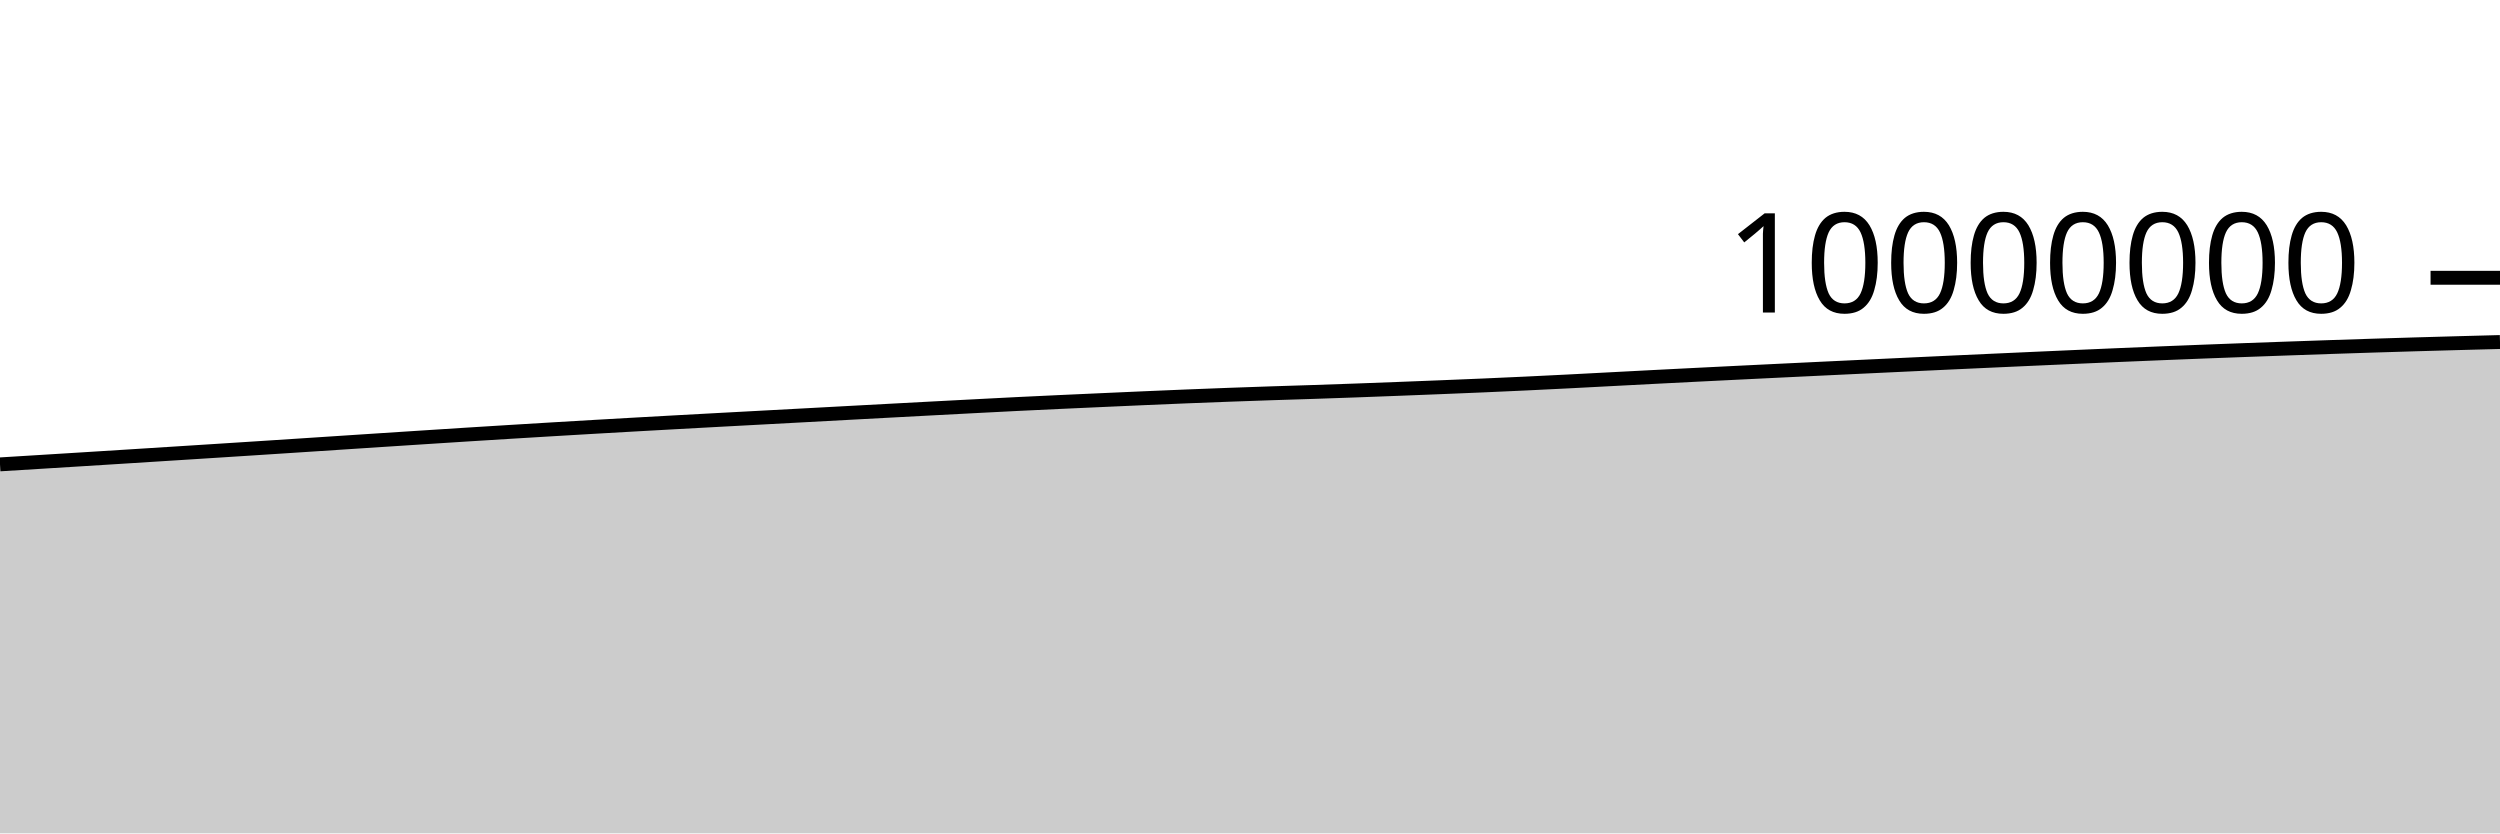
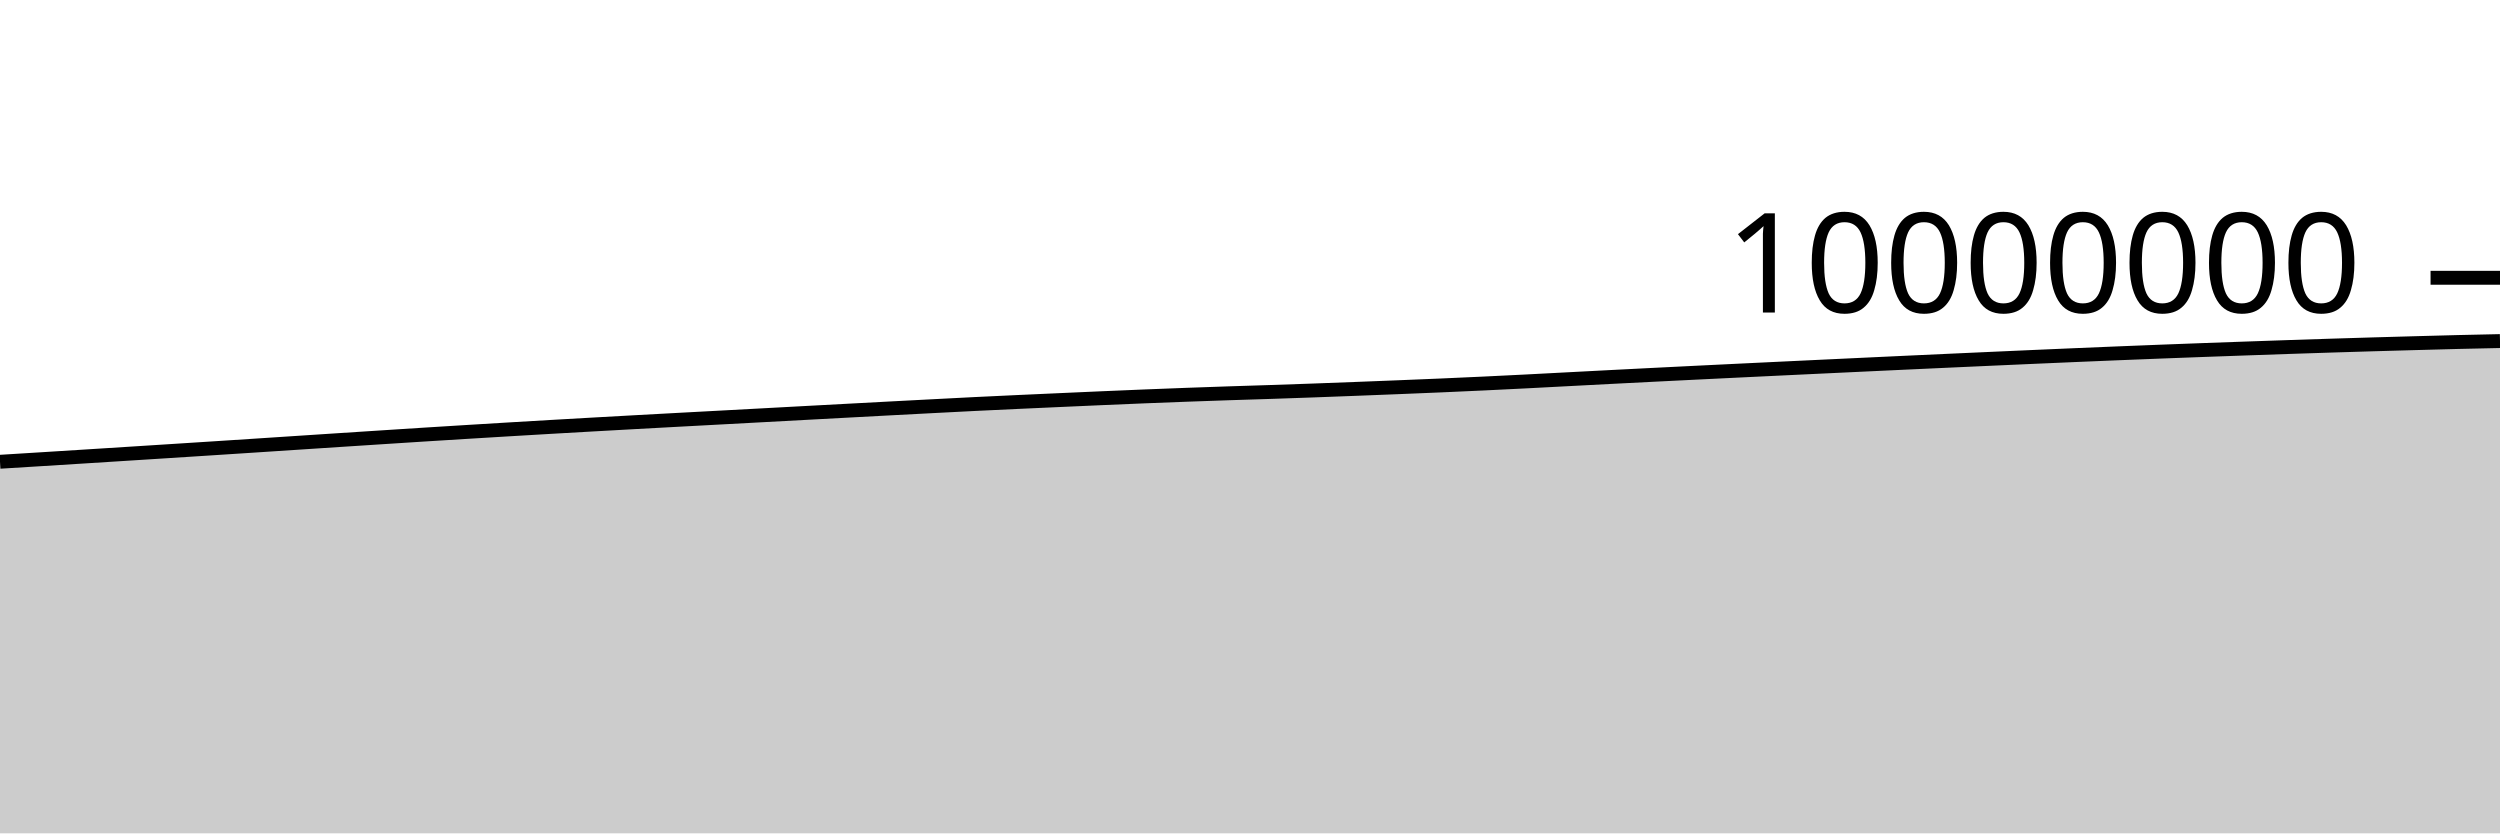
<svg xmlns="http://www.w3.org/2000/svg" viewBox="0 0 180 60">
  <g transform="translate(0,20)">
-     <path class="area" fill="rgba(0, 0, 0, 0.2)" d="M0,13.435C1.017,13.372,2.034,13.31,3.051,13.247C4.068,13.184,5.085,13.121,6.102,13.058C7.119,12.995,8.136,12.931,9.153,12.867C10.169,12.803,11.186,12.739,12.203,12.674C13.22,12.61,14.237,12.545,15.254,12.48C16.271,12.415,17.288,12.35,18.305,12.284C19.322,12.219,20.339,12.152,21.356,12.086C22.373,12.02,23.39,11.953,24.407,11.886C25.424,11.82,26.441,11.753,27.458,11.686C28.475,11.62,29.492,11.553,30.508,11.488C31.525,11.422,32.542,11.356,33.559,11.292C34.576,11.228,35.593,11.164,36.61,11.102C37.627,11.039,38.644,10.978,39.661,10.917C40.678,10.856,41.695,10.796,42.712,10.737C43.729,10.678,44.746,10.62,45.763,10.563C46.78,10.505,47.797,10.449,48.814,10.393C49.831,10.337,50.847,10.282,51.864,10.227C52.881,10.172,53.898,10.117,54.915,10.063C55.932,10.008,56.949,9.953,57.966,9.899C58.983,9.844,60,9.789,61.017,9.734C62.034,9.679,63.051,9.625,64.068,9.57C65.085,9.516,66.102,9.461,67.119,9.407C68.136,9.353,69.153,9.299,70.169,9.247C71.186,9.194,72.203,9.14,73.22,9.09C74.237,9.04,75.254,8.992,76.271,8.945C77.288,8.898,78.305,8.852,79.322,8.807C80.339,8.761,81.356,8.716,82.373,8.671C83.39,8.627,84.407,8.583,85.424,8.542C86.441,8.501,87.458,8.461,88.475,8.424C89.492,8.386,90.508,8.351,91.525,8.317C92.542,8.283,93.559,8.254,94.576,8.22C95.593,8.186,96.61,8.151,97.627,8.114C98.644,8.077,99.661,8.038,100.678,7.999C101.695,7.96,102.712,7.92,103.729,7.879C104.746,7.838,105.763,7.797,106.78,7.753C107.797,7.709,108.814,7.663,109.831,7.615C110.847,7.567,111.864,7.517,112.881,7.465C113.898,7.414,114.915,7.359,115.932,7.305C116.949,7.252,117.966,7.198,118.983,7.145C120,7.093,121.017,7.041,122.034,6.99C123.051,6.938,124.068,6.888,125.085,6.838C126.102,6.788,127.119,6.738,128.136,6.689C129.153,6.64,130.169,6.591,131.186,6.542C132.203,6.494,133.22,6.445,134.237,6.397C135.254,6.349,136.271,6.3,137.288,6.253C138.305,6.205,139.322,6.157,140.339,6.11C141.356,6.063,142.373,6.017,143.39,5.97C144.407,5.924,145.424,5.877,146.441,5.832C147.458,5.786,148.475,5.741,149.492,5.696C150.508,5.651,151.525,5.607,152.542,5.564C153.559,5.521,154.576,5.479,155.593,5.437C156.61,5.396,157.627,5.356,158.644,5.316C159.661,5.277,160.678,5.238,161.695,5.201C162.712,5.163,163.729,5.127,164.746,5.092C165.763,5.056,166.78,5.02,167.797,4.986C168.814,4.952,169.831,4.918,170.847,4.886C171.864,4.854,172.881,4.823,173.898,4.793C174.915,4.763,175.932,4.735,176.949,4.707C177.966,4.678,178.983,4.651,180,4.625L180,40C178.983,40,177.966,40,176.949,40C175.932,40,174.915,40,173.898,40C172.881,40,171.864,40,170.847,40C169.831,40,168.814,40,167.797,40C166.78,40,165.763,40,164.746,40C163.729,40,162.712,40,161.695,40C160.678,40,159.661,40,158.644,40C157.627,40,156.61,40,155.593,40C154.576,40,153.559,40,152.542,40C151.525,40,150.508,40,149.492,40C148.475,40,147.458,40,146.441,40C145.424,40,144.407,40,143.39,40C142.373,40,141.356,40,140.339,40C139.322,40,138.305,40,137.288,40C136.271,40,135.254,40,134.237,40C133.22,40,132.203,40,131.186,40C130.169,40,129.153,40,128.136,40C127.119,40,126.102,40,125.085,40C124.068,40,123.051,40,122.034,40C121.017,40,120,40,118.983,40C117.966,40,116.949,40,115.932,40C114.915,40,113.898,40,112.881,40C111.864,40,110.847,40,109.831,40C108.814,40,107.797,40,106.78,40C105.763,40,104.746,40,103.729,40C102.712,40,101.695,40,100.678,40C99.661,40,98.644,40,97.627,40C96.61,40,95.593,40,94.576,40C93.559,40,92.542,40,91.525,40C90.508,40,89.492,40,88.475,40C87.458,40,86.441,40,85.424,40C84.407,40,83.39,40,82.373,40C81.356,40,80.339,40,79.322,40C78.305,40,77.288,40,76.271,40C75.254,40,74.237,40,73.22,40C72.203,40,71.186,40,70.169,40C69.153,40,68.136,40,67.119,40C66.102,40,65.085,40,64.068,40C63.051,40,62.034,40,61.017,40C60,40,58.983,40,57.966,40C56.949,40,55.932,40,54.915,40C53.898,40,52.881,40,51.864,40C50.847,40,49.831,40,48.814,40C47.797,40,46.78,40,45.763,40C44.746,40,43.729,40,42.712,40C41.695,40,40.678,40,39.661,40C38.644,40,37.627,40,36.61,40C35.593,40,34.576,40,33.559,40C32.542,40,31.525,40,30.508,40C29.492,40,28.475,40,27.458,40C26.441,40,25.424,40,24.407,40C23.39,40,22.373,40,21.356,40C20.339,40,19.322,40,18.305,40C17.288,40,16.271,40,15.254,40C14.237,40,13.22,40,12.203,40C11.186,40,10.169,40,9.153,40C8.136,40,7.119,40,6.102,40C5.085,40,4.068,40,3.051,40C2.034,40,1.017,40,0,40Z" />
-     <path class="line" stroke="black" fill="none" d="M0,13.435C1.017,13.372,2.034,13.31,3.051,13.247C4.068,13.184,5.085,13.121,6.102,13.058C7.119,12.995,8.136,12.931,9.153,12.867C10.169,12.803,11.186,12.739,12.203,12.674C13.22,12.61,14.237,12.545,15.254,12.48C16.271,12.415,17.288,12.35,18.305,12.284C19.322,12.219,20.339,12.152,21.356,12.086C22.373,12.02,23.39,11.953,24.407,11.886C25.424,11.82,26.441,11.753,27.458,11.686C28.475,11.62,29.492,11.553,30.508,11.488C31.525,11.422,32.542,11.356,33.559,11.292C34.576,11.228,35.593,11.164,36.61,11.102C37.627,11.039,38.644,10.978,39.661,10.917C40.678,10.856,41.695,10.796,42.712,10.737C43.729,10.678,44.746,10.62,45.763,10.563C46.78,10.505,47.797,10.449,48.814,10.393C49.831,10.337,50.847,10.282,51.864,10.227C52.881,10.172,53.898,10.117,54.915,10.063C55.932,10.008,56.949,9.953,57.966,9.899C58.983,9.844,60,9.789,61.017,9.734C62.034,9.679,63.051,9.625,64.068,9.57C65.085,9.516,66.102,9.461,67.119,9.407C68.136,9.353,69.153,9.299,70.169,9.247C71.186,9.194,72.203,9.14,73.22,9.09C74.237,9.04,75.254,8.992,76.271,8.945C77.288,8.898,78.305,8.852,79.322,8.807C80.339,8.761,81.356,8.716,82.373,8.671C83.39,8.627,84.407,8.583,85.424,8.542C86.441,8.501,87.458,8.461,88.475,8.424C89.492,8.386,90.508,8.351,91.525,8.317C92.542,8.283,93.559,8.254,94.576,8.22C95.593,8.186,96.61,8.151,97.627,8.114C98.644,8.077,99.661,8.038,100.678,7.999C101.695,7.96,102.712,7.92,103.729,7.879C104.746,7.838,105.763,7.797,106.78,7.753C107.797,7.709,108.814,7.663,109.831,7.615C110.847,7.567,111.864,7.517,112.881,7.465C113.898,7.414,114.915,7.359,115.932,7.305C116.949,7.252,117.966,7.198,118.983,7.145C120,7.093,121.017,7.041,122.034,6.99C123.051,6.938,124.068,6.888,125.085,6.838C126.102,6.788,127.119,6.738,128.136,6.689C129.153,6.64,130.169,6.591,131.186,6.542C132.203,6.494,133.22,6.445,134.237,6.397C135.254,6.349,136.271,6.3,137.288,6.253C138.305,6.205,139.322,6.157,140.339,6.11C141.356,6.063,142.373,6.017,143.39,5.97C144.407,5.924,145.424,5.877,146.441,5.832C147.458,5.786,148.475,5.741,149.492,5.696C150.508,5.651,151.525,5.607,152.542,5.564C153.559,5.521,154.576,5.479,155.593,5.437C156.61,5.396,157.627,5.356,158.644,5.316C159.661,5.277,160.678,5.238,161.695,5.201C162.712,5.163,163.729,5.127,164.746,5.092C165.763,5.056,166.78,5.02,167.797,4.986C168.814,4.952,169.831,4.918,170.847,4.886C171.864,4.854,172.881,4.823,173.898,4.793C174.915,4.763,175.932,4.735,176.949,4.707C177.966,4.678,178.983,4.651,180,4.625" />
+     <path class="area" fill="rgba(0, 0, 0, 0.2)" d="M0,13.247C1.017,13.184,2.034,13.121,3.051,13.058C4.068,12.995,5.085,12.931,6.102,12.867C7.119,12.803,8.136,12.739,9.153,12.674C10.169,12.61,11.186,12.545,12.203,12.48C13.22,12.415,14.237,12.35,15.254,12.284C16.271,12.219,17.288,12.152,18.305,12.086C19.322,12.02,20.339,11.953,21.356,11.886C22.373,11.82,23.39,11.753,24.407,11.686C25.424,11.62,26.441,11.553,27.458,11.488C28.475,11.422,29.492,11.356,30.508,11.292C31.525,11.228,32.542,11.164,33.559,11.102C34.576,11.039,35.593,10.978,36.61,10.917C37.627,10.856,38.644,10.796,39.661,10.737C40.678,10.678,41.695,10.62,42.712,10.563C43.729,10.505,44.746,10.449,45.763,10.393C46.78,10.337,47.797,10.282,48.814,10.227C49.831,10.172,50.847,10.117,51.864,10.063C52.881,10.008,53.898,9.953,54.915,9.899C55.932,9.844,56.949,9.789,57.966,9.734C58.983,9.68,60,9.625,61.017,9.57C62.034,9.516,63.051,9.461,64.068,9.407C65.085,9.353,66.102,9.3,67.119,9.247C68.136,9.194,69.153,9.14,70.169,9.09C71.186,9.04,72.203,8.992,73.22,8.945C74.237,8.898,75.254,8.852,76.271,8.807C77.288,8.761,78.305,8.716,79.322,8.671C80.339,8.627,81.356,8.583,82.373,8.542C83.39,8.501,84.407,8.461,85.424,8.424C86.441,8.386,87.458,8.351,88.475,8.317C89.492,8.283,90.508,8.254,91.525,8.22C92.542,8.186,93.559,8.151,94.576,8.114C95.593,8.077,96.61,8.038,97.627,7.999C98.644,7.96,99.661,7.92,100.678,7.879C101.695,7.838,102.712,7.797,103.729,7.753C104.746,7.709,105.763,7.663,106.78,7.615C107.797,7.567,108.814,7.517,109.831,7.465C110.847,7.414,111.864,7.359,112.881,7.305C113.898,7.252,114.915,7.198,115.932,7.145C116.949,7.093,117.966,7.041,118.983,6.99C120,6.938,121.017,6.888,122.034,6.838C123.051,6.788,124.068,6.738,125.085,6.689C126.102,6.64,127.119,6.591,128.136,6.542C129.153,6.494,130.169,6.445,131.186,6.397C132.203,6.349,133.22,6.3,134.237,6.253C135.254,6.205,136.271,6.157,137.288,6.11C138.305,6.063,139.322,6.017,140.339,5.97C141.356,5.924,142.373,5.877,143.39,5.832C144.407,5.786,145.424,5.741,146.441,5.696C147.458,5.651,148.475,5.607,149.492,5.564C150.508,5.521,151.525,5.479,152.542,5.437C153.559,5.396,154.576,5.356,155.593,5.316C156.61,5.277,157.627,5.238,158.644,5.201C159.661,5.163,160.678,5.127,161.695,5.092C162.712,5.056,163.729,5.02,164.746,4.986C165.763,4.952,166.78,4.918,167.797,4.886C168.814,4.854,169.831,4.823,170.847,4.793C171.864,4.763,172.881,4.735,173.898,4.707C174.915,4.678,175.932,4.65,176.949,4.625C177.966,4.6,178.983,4.578,180,4.557L180,40C178.983,40,177.966,40,176.949,40C175.932,40,174.915,40,173.898,40C172.881,40,171.864,40,170.847,40C169.831,40,168.814,40,167.797,40C166.78,40,165.763,40,164.746,40C163.729,40,162.712,40,161.695,40C160.678,40,159.661,40,158.644,40C157.627,40,156.61,40,155.593,40C154.576,40,153.559,40,152.542,40C151.525,40,150.508,40,149.492,40C148.475,40,147.458,40,146.441,40C145.424,40,144.407,40,143.39,40C142.373,40,141.356,40,140.339,40C139.322,40,138.305,40,137.288,40C136.271,40,135.254,40,134.237,40C133.22,40,132.203,40,131.186,40C130.169,40,129.153,40,128.136,40C127.119,40,126.102,40,125.085,40C124.068,40,123.051,40,122.034,40C121.017,40,120,40,118.983,40C117.966,40,116.949,40,115.932,40C114.915,40,113.898,40,112.881,40C111.864,40,110.847,40,109.831,40C108.814,40,107.797,40,106.78,40C105.763,40,104.746,40,103.729,40C102.712,40,101.695,40,100.678,40C99.661,40,98.644,40,97.627,40C96.61,40,95.593,40,94.576,40C93.559,40,92.542,40,91.525,40C90.508,40,89.492,40,88.475,40C87.458,40,86.441,40,85.424,40C84.407,40,83.39,40,82.373,40C81.356,40,80.339,40,79.322,40C78.305,40,77.288,40,76.271,40C75.254,40,74.237,40,73.22,40C72.203,40,71.186,40,70.169,40C69.153,40,68.136,40,67.119,40C66.102,40,65.085,40,64.068,40C63.051,40,62.034,40,61.017,40C60,40,58.983,40,57.966,40C56.949,40,55.932,40,54.915,40C53.898,40,52.881,40,51.864,40C50.847,40,49.831,40,48.814,40C47.797,40,46.78,40,45.763,40C44.746,40,43.729,40,42.712,40C41.695,40,40.678,40,39.661,40C38.644,40,37.627,40,36.61,40C35.593,40,34.576,40,33.559,40C32.542,40,31.525,40,30.508,40C29.492,40,28.475,40,27.458,40C26.441,40,25.424,40,24.407,40C23.39,40,22.373,40,21.356,40C20.339,40,19.322,40,18.305,40C17.288,40,16.271,40,15.254,40C14.237,40,13.22,40,12.203,40C11.186,40,10.169,40,9.153,40C8.136,40,7.119,40,6.102,40C5.085,40,4.068,40,3.051,40C2.034,40,1.017,40,0,40Z" />
+     <path class="line" stroke="black" fill="none" d="M0,13.247C1.017,13.184,2.034,13.121,3.051,13.058C4.068,12.995,5.085,12.931,6.102,12.867C7.119,12.803,8.136,12.739,9.153,12.674C10.169,12.61,11.186,12.545,12.203,12.48C13.22,12.415,14.237,12.35,15.254,12.284C16.271,12.219,17.288,12.152,18.305,12.086C19.322,12.02,20.339,11.953,21.356,11.886C22.373,11.82,23.39,11.753,24.407,11.686C25.424,11.62,26.441,11.553,27.458,11.488C28.475,11.422,29.492,11.356,30.508,11.292C31.525,11.228,32.542,11.164,33.559,11.102C34.576,11.039,35.593,10.978,36.61,10.917C37.627,10.856,38.644,10.796,39.661,10.737C40.678,10.678,41.695,10.62,42.712,10.563C43.729,10.505,44.746,10.449,45.763,10.393C46.78,10.337,47.797,10.282,48.814,10.227C49.831,10.172,50.847,10.117,51.864,10.063C52.881,10.008,53.898,9.953,54.915,9.899C55.932,9.844,56.949,9.789,57.966,9.734C58.983,9.68,60,9.625,61.017,9.57C62.034,9.516,63.051,9.461,64.068,9.407C65.085,9.353,66.102,9.3,67.119,9.247C68.136,9.194,69.153,9.14,70.169,9.09C71.186,9.04,72.203,8.992,73.22,8.945C74.237,8.898,75.254,8.852,76.271,8.807C77.288,8.761,78.305,8.716,79.322,8.671C80.339,8.627,81.356,8.583,82.373,8.542C83.39,8.501,84.407,8.461,85.424,8.424C86.441,8.386,87.458,8.351,88.475,8.317C89.492,8.283,90.508,8.254,91.525,8.22C92.542,8.186,93.559,8.151,94.576,8.114C95.593,8.077,96.61,8.038,97.627,7.999C98.644,7.96,99.661,7.92,100.678,7.879C101.695,7.838,102.712,7.797,103.729,7.753C104.746,7.709,105.763,7.663,106.78,7.615C107.797,7.567,108.814,7.517,109.831,7.465C110.847,7.414,111.864,7.359,112.881,7.305C113.898,7.252,114.915,7.198,115.932,7.145C116.949,7.093,117.966,7.041,118.983,6.99C120,6.938,121.017,6.888,122.034,6.838C123.051,6.788,124.068,6.738,125.085,6.689C126.102,6.64,127.119,6.591,128.136,6.542C129.153,6.494,130.169,6.445,131.186,6.397C132.203,6.349,133.22,6.3,134.237,6.253C135.254,6.205,136.271,6.157,137.288,6.11C138.305,6.063,139.322,6.017,140.339,5.97C141.356,5.924,142.373,5.877,143.39,5.832C144.407,5.786,145.424,5.741,146.441,5.696C147.458,5.651,148.475,5.607,149.492,5.564C150.508,5.521,151.525,5.479,152.542,5.437C153.559,5.396,154.576,5.356,155.593,5.316C156.61,5.277,157.627,5.238,158.644,5.201C159.661,5.163,160.678,5.127,161.695,5.092C162.712,5.056,163.729,5.02,164.746,4.986C165.763,4.952,166.78,4.918,167.797,4.886C168.814,4.854,169.831,4.823,170.847,4.793C171.864,4.763,172.881,4.735,173.898,4.707C174.915,4.678,175.932,4.65,176.949,4.625C177.966,4.6,178.983,4.578,180,4.557" />
    <path class="axis-ceiling" stroke-width="1" stroke="black" fill="none" d="M175,0L180,0" />
    <text class="axis-ceiling-label" font-family="sans-serif" text-anchor="end" font-size="10px" x="170" y="2.5">10000000</text>
  </g>
</svg>
